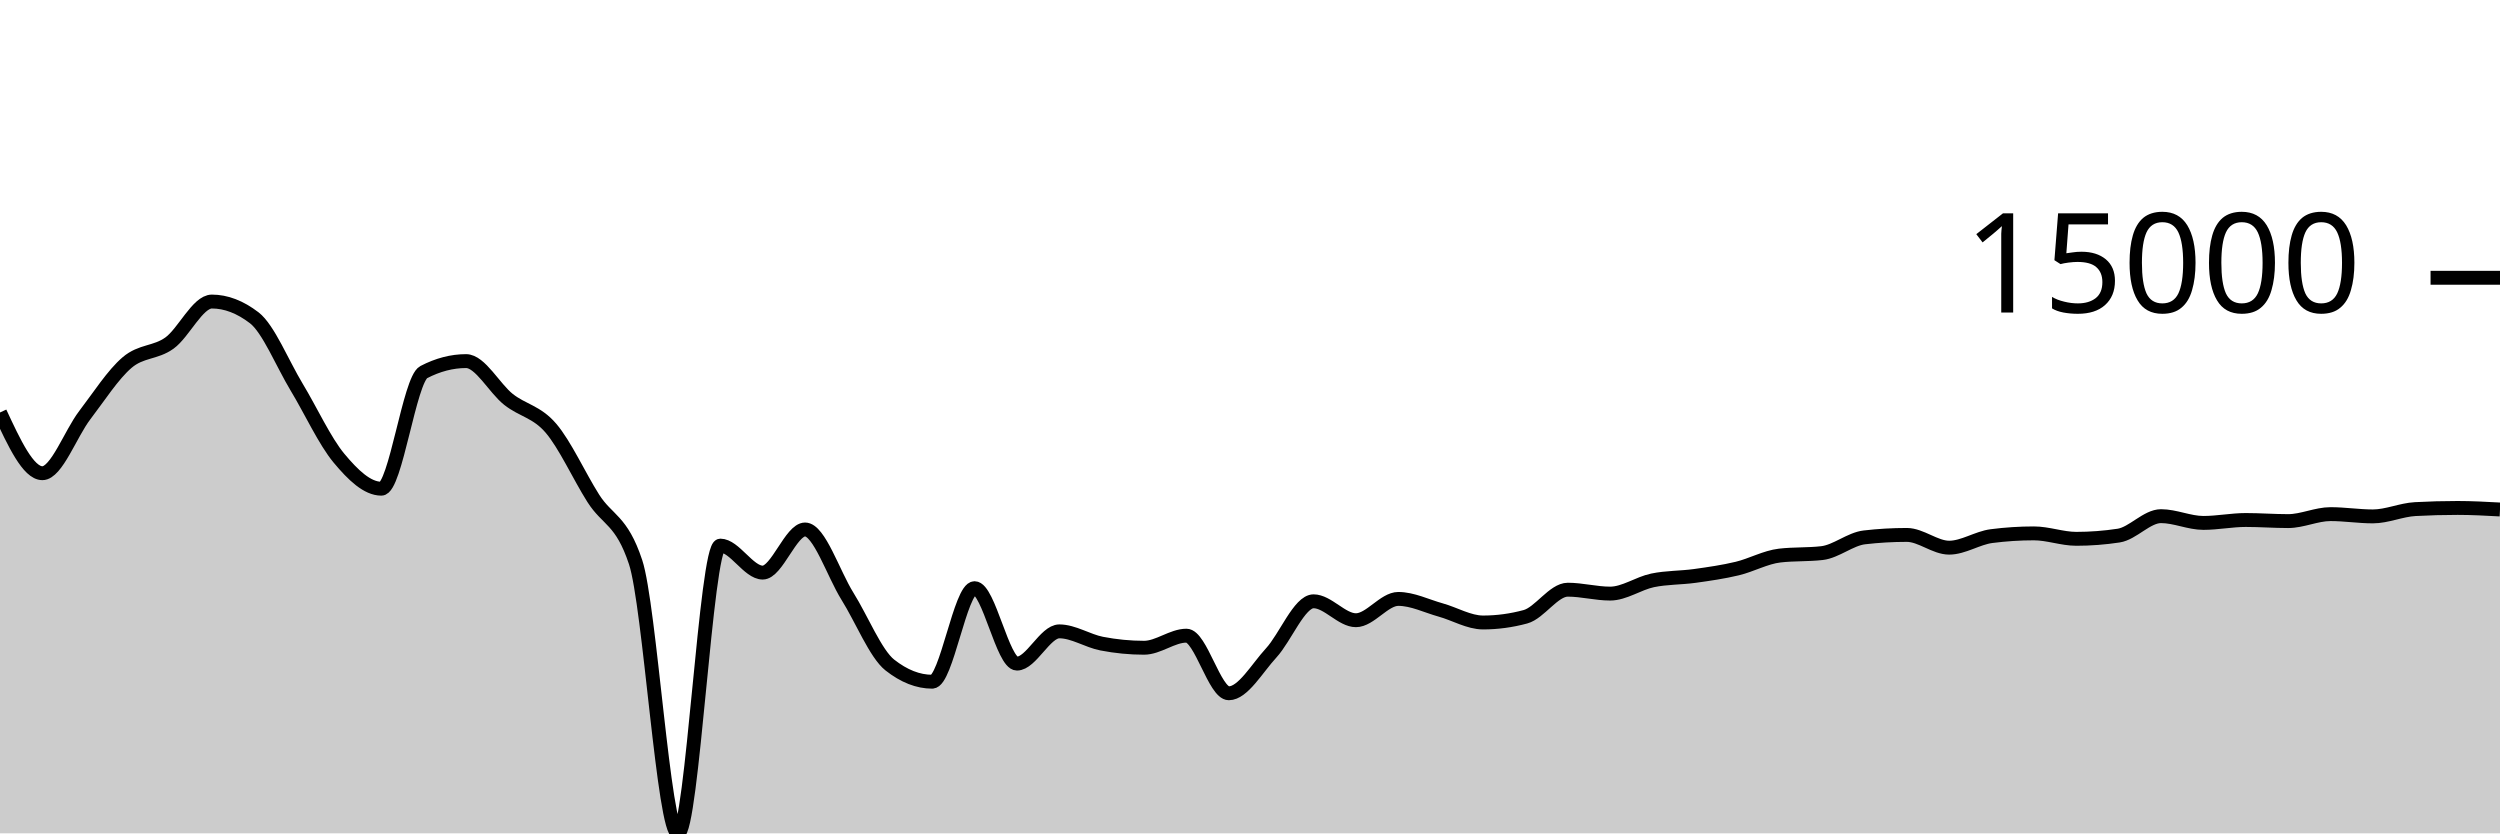
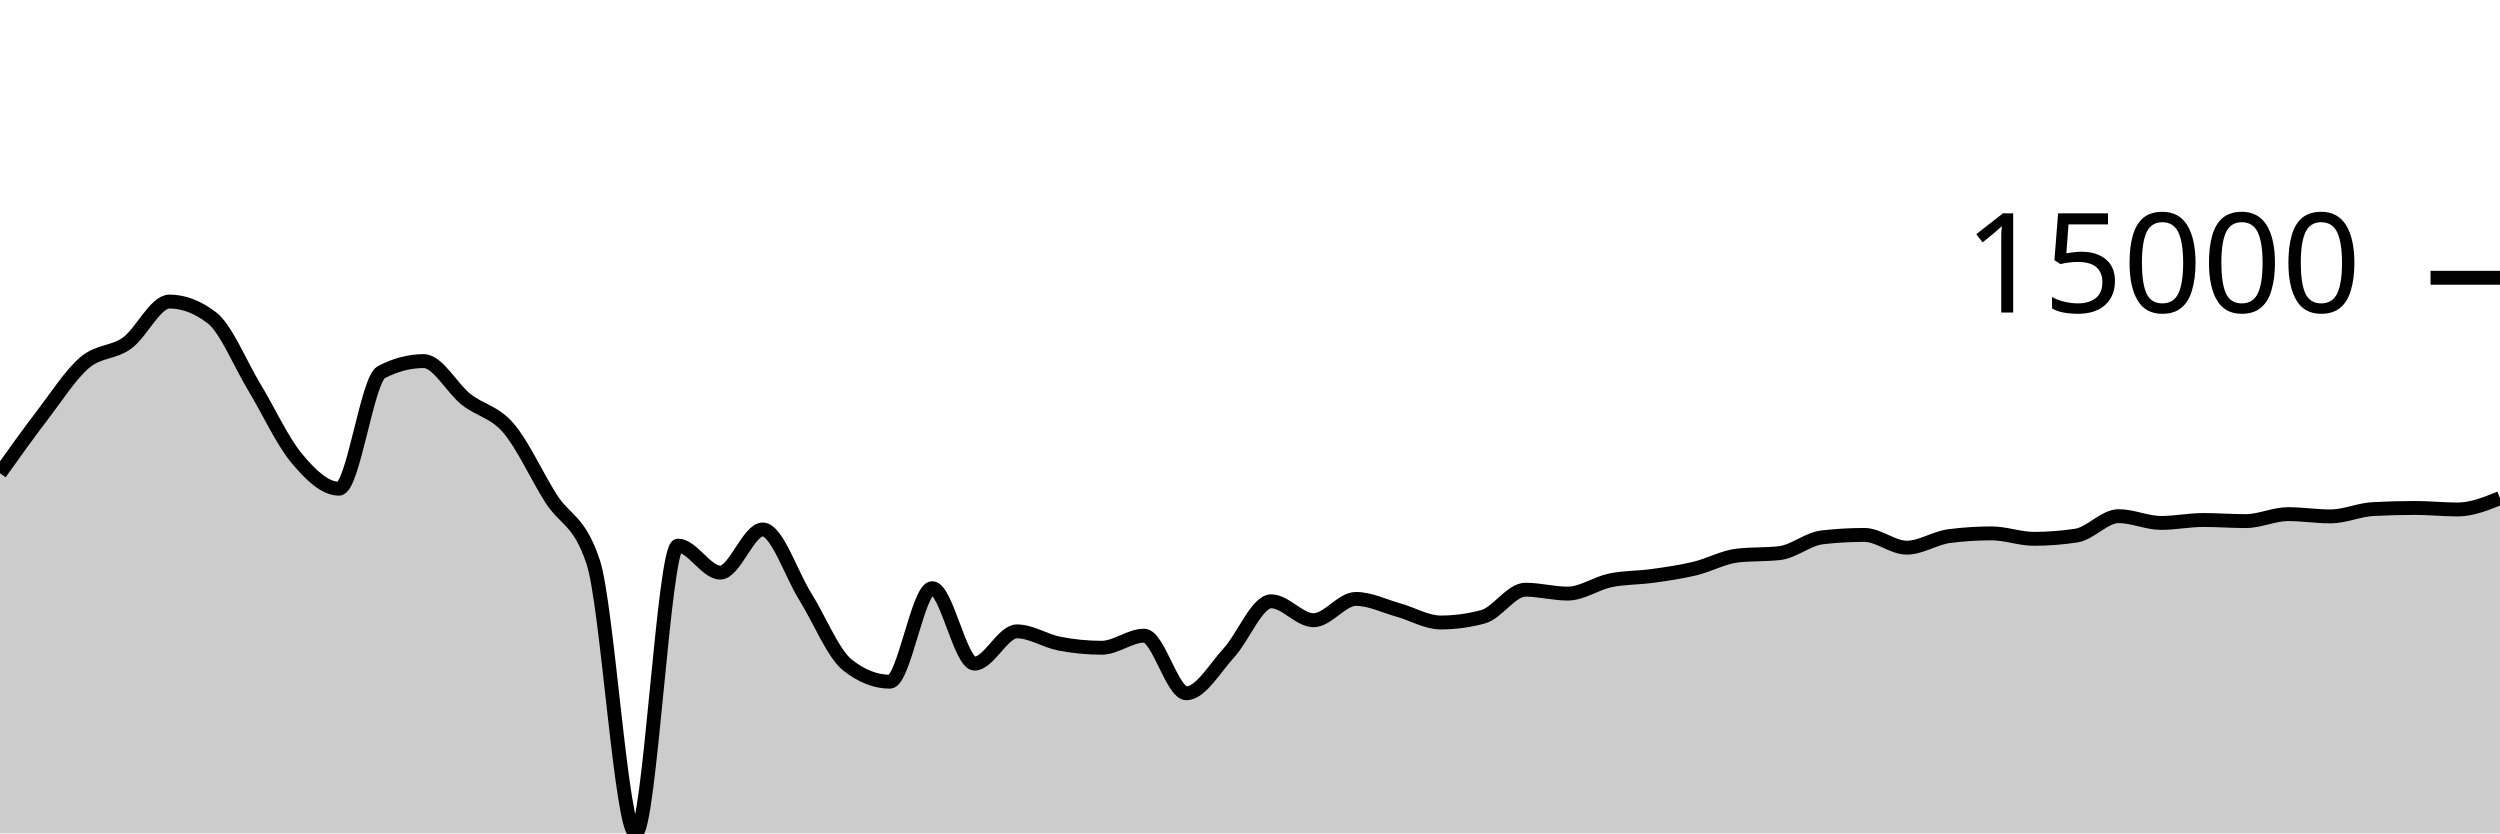
<svg xmlns="http://www.w3.org/2000/svg" viewBox="0 0 180 60">
  <g transform="translate(0,20)">
-     <path class="area" fill="rgba(0, 0, 0, 0.2)" d="M0,9.699C1.017,11.885,2.034,14.071,3.051,14.071C4.068,14.071,5.085,11.221,6.102,9.893C7.119,8.565,8.136,6.967,9.153,6.102C10.169,5.236,11.186,5.431,12.203,4.699C13.22,3.967,14.237,1.711,15.254,1.711C16.271,1.711,17.288,2.101,18.305,2.88C19.322,3.66,20.339,6.183,21.356,7.868C22.373,9.553,23.39,11.769,24.407,12.989C25.424,14.209,26.441,15.186,27.458,15.186C28.475,15.186,29.492,7.323,30.508,6.793C31.525,6.264,32.542,5.999,33.559,5.999C34.576,5.999,35.593,7.952,36.61,8.756C37.627,9.56,38.644,9.638,39.661,10.824C40.678,12.01,41.695,14.264,42.712,15.873C43.729,17.481,44.746,17.407,45.763,20.475C46.78,23.544,47.797,40,48.814,40C49.831,40,50.847,19.283,51.864,19.283C52.881,19.283,53.898,21.227,54.915,21.227C55.932,21.227,56.949,18.122,57.966,18.122C58.983,18.122,60,21.304,61.017,22.931C62.034,24.557,63.051,27.08,64.068,27.881C65.085,28.683,66.102,29.083,67.119,29.083C68.136,29.083,69.153,22.348,70.169,22.348C71.186,22.348,72.203,27.78,73.22,27.78C74.237,27.78,75.254,25.458,76.271,25.458C77.288,25.458,78.305,26.144,79.322,26.341C80.339,26.538,81.356,26.638,82.373,26.638C83.39,26.638,84.407,25.768,85.424,25.768C86.441,25.768,87.458,29.916,88.475,29.916C89.492,29.916,90.508,28.115,91.525,27.011C92.542,25.907,93.559,23.293,94.576,23.293C95.593,23.293,96.61,24.656,97.627,24.656C98.644,24.656,99.661,23.122,100.678,23.122C101.695,23.122,102.712,23.636,103.729,23.919C104.746,24.202,105.763,24.819,106.78,24.819C107.797,24.819,108.814,24.682,109.831,24.407C110.847,24.133,111.864,22.458,112.881,22.458C113.898,22.458,114.915,22.739,115.932,22.739C116.949,22.739,117.966,21.999,118.983,21.787C120,21.575,121.017,21.608,122.034,21.466C123.051,21.324,124.068,21.179,125.085,20.935C126.102,20.69,127.119,20.119,128.136,20.001C129.153,19.882,130.169,19.941,131.186,19.823C132.203,19.704,133.22,18.809,134.237,18.691C135.254,18.573,136.271,18.514,137.288,18.514C138.305,18.514,139.322,19.432,140.339,19.432C141.356,19.432,142.373,18.731,143.39,18.6C144.407,18.469,145.424,18.403,146.441,18.403C147.458,18.403,148.475,18.795,149.492,18.795C150.508,18.795,151.525,18.717,152.542,18.563C153.559,18.408,154.576,17.163,155.593,17.163C156.61,17.163,157.627,17.65,158.644,17.65C159.661,17.65,160.678,17.44,161.695,17.44C162.712,17.44,163.729,17.519,164.746,17.519C165.763,17.519,166.78,17.017,167.797,17.017C168.814,17.017,169.831,17.181,170.847,17.181C171.864,17.181,172.881,16.71,173.898,16.655C174.915,16.6,175.932,16.572,176.949,16.572C177.966,16.572,178.983,16.628,180,16.683L180,40C178.983,40,177.966,40,176.949,40C175.932,40,174.915,40,173.898,40C172.881,40,171.864,40,170.847,40C169.831,40,168.814,40,167.797,40C166.78,40,165.763,40,164.746,40C163.729,40,162.712,40,161.695,40C160.678,40,159.661,40,158.644,40C157.627,40,156.61,40,155.593,40C154.576,40,153.559,40,152.542,40C151.525,40,150.508,40,149.492,40C148.475,40,147.458,40,146.441,40C145.424,40,144.407,40,143.39,40C142.373,40,141.356,40,140.339,40C139.322,40,138.305,40,137.288,40C136.271,40,135.254,40,134.237,40C133.22,40,132.203,40,131.186,40C130.169,40,129.153,40,128.136,40C127.119,40,126.102,40,125.085,40C124.068,40,123.051,40,122.034,40C121.017,40,120,40,118.983,40C117.966,40,116.949,40,115.932,40C114.915,40,113.898,40,112.881,40C111.864,40,110.847,40,109.831,40C108.814,40,107.797,40,106.78,40C105.763,40,104.746,40,103.729,40C102.712,40,101.695,40,100.678,40C99.661,40,98.644,40,97.627,40C96.61,40,95.593,40,94.576,40C93.559,40,92.542,40,91.525,40C90.508,40,89.492,40,88.475,40C87.458,40,86.441,40,85.424,40C84.407,40,83.39,40,82.373,40C81.356,40,80.339,40,79.322,40C78.305,40,77.288,40,76.271,40C75.254,40,74.237,40,73.22,40C72.203,40,71.186,40,70.169,40C69.153,40,68.136,40,67.119,40C66.102,40,65.085,40,64.068,40C63.051,40,62.034,40,61.017,40C60,40,58.983,40,57.966,40C56.949,40,55.932,40,54.915,40C53.898,40,52.881,40,51.864,40C50.847,40,49.831,40,48.814,40C47.797,40,46.78,40,45.763,40C44.746,40,43.729,40,42.712,40C41.695,40,40.678,40,39.661,40C38.644,40,37.627,40,36.61,40C35.593,40,34.576,40,33.559,40C32.542,40,31.525,40,30.508,40C29.492,40,28.475,40,27.458,40C26.441,40,25.424,40,24.407,40C23.39,40,22.373,40,21.356,40C20.339,40,19.322,40,18.305,40C17.288,40,16.271,40,15.254,40C14.237,40,13.22,40,12.203,40C11.186,40,10.169,40,9.153,40C8.136,40,7.119,40,6.102,40C5.085,40,4.068,40,3.051,40C2.034,40,1.017,40,0,40Z" />
-     <path class="line" stroke="black" fill="none" d="M0,9.699C1.017,11.885,2.034,14.071,3.051,14.071C4.068,14.071,5.085,11.221,6.102,9.893C7.119,8.565,8.136,6.967,9.153,6.102C10.169,5.236,11.186,5.431,12.203,4.699C13.22,3.967,14.237,1.711,15.254,1.711C16.271,1.711,17.288,2.101,18.305,2.88C19.322,3.66,20.339,6.183,21.356,7.868C22.373,9.553,23.39,11.769,24.407,12.989C25.424,14.209,26.441,15.186,27.458,15.186C28.475,15.186,29.492,7.323,30.508,6.793C31.525,6.264,32.542,5.999,33.559,5.999C34.576,5.999,35.593,7.952,36.61,8.756C37.627,9.56,38.644,9.638,39.661,10.824C40.678,12.01,41.695,14.264,42.712,15.873C43.729,17.481,44.746,17.407,45.763,20.475C46.78,23.544,47.797,40,48.814,40C49.831,40,50.847,19.283,51.864,19.283C52.881,19.283,53.898,21.227,54.915,21.227C55.932,21.227,56.949,18.122,57.966,18.122C58.983,18.122,60,21.304,61.017,22.931C62.034,24.557,63.051,27.08,64.068,27.881C65.085,28.683,66.102,29.083,67.119,29.083C68.136,29.083,69.153,22.348,70.169,22.348C71.186,22.348,72.203,27.78,73.22,27.78C74.237,27.78,75.254,25.458,76.271,25.458C77.288,25.458,78.305,26.144,79.322,26.341C80.339,26.538,81.356,26.638,82.373,26.638C83.39,26.638,84.407,25.768,85.424,25.768C86.441,25.768,87.458,29.916,88.475,29.916C89.492,29.916,90.508,28.115,91.525,27.011C92.542,25.907,93.559,23.293,94.576,23.293C95.593,23.293,96.61,24.656,97.627,24.656C98.644,24.656,99.661,23.122,100.678,23.122C101.695,23.122,102.712,23.636,103.729,23.919C104.746,24.202,105.763,24.819,106.78,24.819C107.797,24.819,108.814,24.682,109.831,24.407C110.847,24.133,111.864,22.458,112.881,22.458C113.898,22.458,114.915,22.739,115.932,22.739C116.949,22.739,117.966,21.999,118.983,21.787C120,21.575,121.017,21.608,122.034,21.466C123.051,21.324,124.068,21.179,125.085,20.935C126.102,20.69,127.119,20.119,128.136,20.001C129.153,19.882,130.169,19.941,131.186,19.823C132.203,19.704,133.22,18.809,134.237,18.691C135.254,18.573,136.271,18.514,137.288,18.514C138.305,18.514,139.322,19.432,140.339,19.432C141.356,19.432,142.373,18.731,143.39,18.6C144.407,18.469,145.424,18.403,146.441,18.403C147.458,18.403,148.475,18.795,149.492,18.795C150.508,18.795,151.525,18.717,152.542,18.563C153.559,18.408,154.576,17.163,155.593,17.163C156.61,17.163,157.627,17.65,158.644,17.65C159.661,17.65,160.678,17.44,161.695,17.44C162.712,17.44,163.729,17.519,164.746,17.519C165.763,17.519,166.78,17.017,167.797,17.017C168.814,17.017,169.831,17.181,170.847,17.181C171.864,17.181,172.881,16.71,173.898,16.655C174.915,16.6,175.932,16.572,176.949,16.572C177.966,16.572,178.983,16.628,180,16.683" />
+     <path class="area" fill="rgba(0, 0, 0, 0.2)" d="M0,14.071C1.017,12.646,2.034,11.221,3.051,9.893C4.068,8.565,5.085,6.967,6.102,6.102C7.119,5.236,8.136,5.431,9.153,4.699C10.169,3.967,11.186,1.711,12.203,1.711C13.22,1.711,14.237,2.101,15.254,2.88C16.271,3.66,17.288,6.183,18.305,7.868C19.322,9.553,20.339,11.769,21.356,12.989C22.373,14.209,23.39,15.186,24.407,15.186C25.424,15.186,26.441,7.323,27.458,6.793C28.475,6.264,29.492,5.999,30.508,5.999C31.525,5.999,32.542,7.952,33.559,8.756C34.576,9.56,35.593,9.638,36.61,10.824C37.627,12.01,38.644,14.264,39.661,15.873C40.678,17.481,41.695,17.407,42.712,20.475C43.729,23.544,44.746,40,45.763,40C46.78,40,47.797,19.283,48.814,19.283C49.831,19.283,50.847,21.227,51.864,21.227C52.881,21.227,53.898,18.122,54.915,18.122C55.932,18.122,56.949,21.304,57.966,22.931C58.983,24.557,60,27.08,61.017,27.881C62.034,28.683,63.051,29.083,64.068,29.083C65.085,29.083,66.102,22.348,67.119,22.348C68.136,22.348,69.153,27.78,70.169,27.78C71.186,27.78,72.203,25.458,73.22,25.458C74.237,25.458,75.254,26.144,76.271,26.341C77.288,26.538,78.305,26.638,79.322,26.638C80.339,26.638,81.356,25.768,82.373,25.768C83.39,25.768,84.407,29.916,85.424,29.916C86.441,29.916,87.458,28.115,88.475,27.011C89.492,25.907,90.508,23.293,91.525,23.293C92.542,23.293,93.559,24.656,94.576,24.656C95.593,24.656,96.61,23.122,97.627,23.122C98.644,23.122,99.661,23.636,100.678,23.919C101.695,24.202,102.712,24.819,103.729,24.819C104.746,24.819,105.763,24.682,106.78,24.407C107.797,24.133,108.814,22.458,109.831,22.458C110.847,22.458,111.864,22.739,112.881,22.739C113.898,22.739,114.915,21.999,115.932,21.787C116.949,21.575,117.966,21.608,118.983,21.466C120,21.324,121.017,21.179,122.034,20.935C123.051,20.69,124.068,20.119,125.085,20.001C126.102,19.882,127.119,19.941,128.136,19.823C129.153,19.704,130.169,18.809,131.186,18.691C132.203,18.573,133.22,18.514,134.237,18.514C135.254,18.514,136.271,19.432,137.288,19.432C138.305,19.432,139.322,18.731,140.339,18.6C141.356,18.469,142.373,18.403,143.39,18.403C144.407,18.403,145.424,18.795,146.441,18.795C147.458,18.795,148.475,18.717,149.492,18.563C150.508,18.408,151.525,17.163,152.542,17.163C153.559,17.163,154.576,17.65,155.593,17.65C156.61,17.65,157.627,17.44,158.644,17.44C159.661,17.44,160.678,17.519,161.695,17.519C162.712,17.519,163.729,17.017,164.746,17.017C165.763,17.017,166.78,17.181,167.797,17.181C168.814,17.181,169.831,16.71,170.847,16.655C171.864,16.6,172.881,16.572,173.898,16.572C174.915,16.572,175.932,16.683,176.949,16.683C177.966,16.683,178.983,16.273,180,15.863L180,40C178.983,40,177.966,40,176.949,40C175.932,40,174.915,40,173.898,40C172.881,40,171.864,40,170.847,40C169.831,40,168.814,40,167.797,40C166.78,40,165.763,40,164.746,40C163.729,40,162.712,40,161.695,40C160.678,40,159.661,40,158.644,40C157.627,40,156.61,40,155.593,40C154.576,40,153.559,40,152.542,40C151.525,40,150.508,40,149.492,40C148.475,40,147.458,40,146.441,40C145.424,40,144.407,40,143.39,40C142.373,40,141.356,40,140.339,40C139.322,40,138.305,40,137.288,40C136.271,40,135.254,40,134.237,40C133.22,40,132.203,40,131.186,40C130.169,40,129.153,40,128.136,40C127.119,40,126.102,40,125.085,40C124.068,40,123.051,40,122.034,40C121.017,40,120,40,118.983,40C117.966,40,116.949,40,115.932,40C114.915,40,113.898,40,112.881,40C111.864,40,110.847,40,109.831,40C108.814,40,107.797,40,106.78,40C105.763,40,104.746,40,103.729,40C102.712,40,101.695,40,100.678,40C99.661,40,98.644,40,97.627,40C96.61,40,95.593,40,94.576,40C93.559,40,92.542,40,91.525,40C90.508,40,89.492,40,88.475,40C87.458,40,86.441,40,85.424,40C84.407,40,83.39,40,82.373,40C81.356,40,80.339,40,79.322,40C78.305,40,77.288,40,76.271,40C75.254,40,74.237,40,73.22,40C72.203,40,71.186,40,70.169,40C69.153,40,68.136,40,67.119,40C66.102,40,65.085,40,64.068,40C63.051,40,62.034,40,61.017,40C60,40,58.983,40,57.966,40C56.949,40,55.932,40,54.915,40C53.898,40,52.881,40,51.864,40C50.847,40,49.831,40,48.814,40C47.797,40,46.78,40,45.763,40C44.746,40,43.729,40,42.712,40C41.695,40,40.678,40,39.661,40C38.644,40,37.627,40,36.61,40C35.593,40,34.576,40,33.559,40C32.542,40,31.525,40,30.508,40C29.492,40,28.475,40,27.458,40C26.441,40,25.424,40,24.407,40C23.39,40,22.373,40,21.356,40C20.339,40,19.322,40,18.305,40C17.288,40,16.271,40,15.254,40C14.237,40,13.22,40,12.203,40C11.186,40,10.169,40,9.153,40C8.136,40,7.119,40,6.102,40C5.085,40,4.068,40,3.051,40C2.034,40,1.017,40,0,40Z" />
+     <path class="line" stroke="black" fill="none" d="M0,14.071C1.017,12.646,2.034,11.221,3.051,9.893C4.068,8.565,5.085,6.967,6.102,6.102C7.119,5.236,8.136,5.431,9.153,4.699C10.169,3.967,11.186,1.711,12.203,1.711C13.22,1.711,14.237,2.101,15.254,2.88C16.271,3.66,17.288,6.183,18.305,7.868C19.322,9.553,20.339,11.769,21.356,12.989C22.373,14.209,23.39,15.186,24.407,15.186C25.424,15.186,26.441,7.323,27.458,6.793C28.475,6.264,29.492,5.999,30.508,5.999C31.525,5.999,32.542,7.952,33.559,8.756C34.576,9.56,35.593,9.638,36.61,10.824C37.627,12.01,38.644,14.264,39.661,15.873C40.678,17.481,41.695,17.407,42.712,20.475C43.729,23.544,44.746,40,45.763,40C46.78,40,47.797,19.283,48.814,19.283C49.831,19.283,50.847,21.227,51.864,21.227C52.881,21.227,53.898,18.122,54.915,18.122C55.932,18.122,56.949,21.304,57.966,22.931C58.983,24.557,60,27.08,61.017,27.881C62.034,28.683,63.051,29.083,64.068,29.083C65.085,29.083,66.102,22.348,67.119,22.348C68.136,22.348,69.153,27.78,70.169,27.78C71.186,27.78,72.203,25.458,73.22,25.458C74.237,25.458,75.254,26.144,76.271,26.341C77.288,26.538,78.305,26.638,79.322,26.638C80.339,26.638,81.356,25.768,82.373,25.768C83.39,25.768,84.407,29.916,85.424,29.916C86.441,29.916,87.458,28.115,88.475,27.011C89.492,25.907,90.508,23.293,91.525,23.293C92.542,23.293,93.559,24.656,94.576,24.656C95.593,24.656,96.61,23.122,97.627,23.122C98.644,23.122,99.661,23.636,100.678,23.919C101.695,24.202,102.712,24.819,103.729,24.819C104.746,24.819,105.763,24.682,106.78,24.407C107.797,24.133,108.814,22.458,109.831,22.458C110.847,22.458,111.864,22.739,112.881,22.739C113.898,22.739,114.915,21.999,115.932,21.787C116.949,21.575,117.966,21.608,118.983,21.466C120,21.324,121.017,21.179,122.034,20.935C123.051,20.69,124.068,20.119,125.085,20.001C126.102,19.882,127.119,19.941,128.136,19.823C129.153,19.704,130.169,18.809,131.186,18.691C132.203,18.573,133.22,18.514,134.237,18.514C135.254,18.514,136.271,19.432,137.288,19.432C138.305,19.432,139.322,18.731,140.339,18.6C141.356,18.469,142.373,18.403,143.39,18.403C144.407,18.403,145.424,18.795,146.441,18.795C147.458,18.795,148.475,18.717,149.492,18.563C150.508,18.408,151.525,17.163,152.542,17.163C153.559,17.163,154.576,17.65,155.593,17.65C156.61,17.65,157.627,17.44,158.644,17.44C159.661,17.44,160.678,17.519,161.695,17.519C162.712,17.519,163.729,17.017,164.746,17.017C165.763,17.017,166.78,17.181,167.797,17.181C168.814,17.181,169.831,16.71,170.847,16.655C171.864,16.6,172.881,16.572,173.898,16.572C174.915,16.572,175.932,16.683,176.949,16.683C177.966,16.683,178.983,16.273,180,15.863" />
    <path class="axis-ceiling" stroke-width="1" stroke="black" fill="none" d="M175,0L180,0" />
    <text class="axis-ceiling-label" font-family="sans-serif" text-anchor="end" font-size="10px" x="170" y="2.5">15000</text>
  </g>
</svg>
